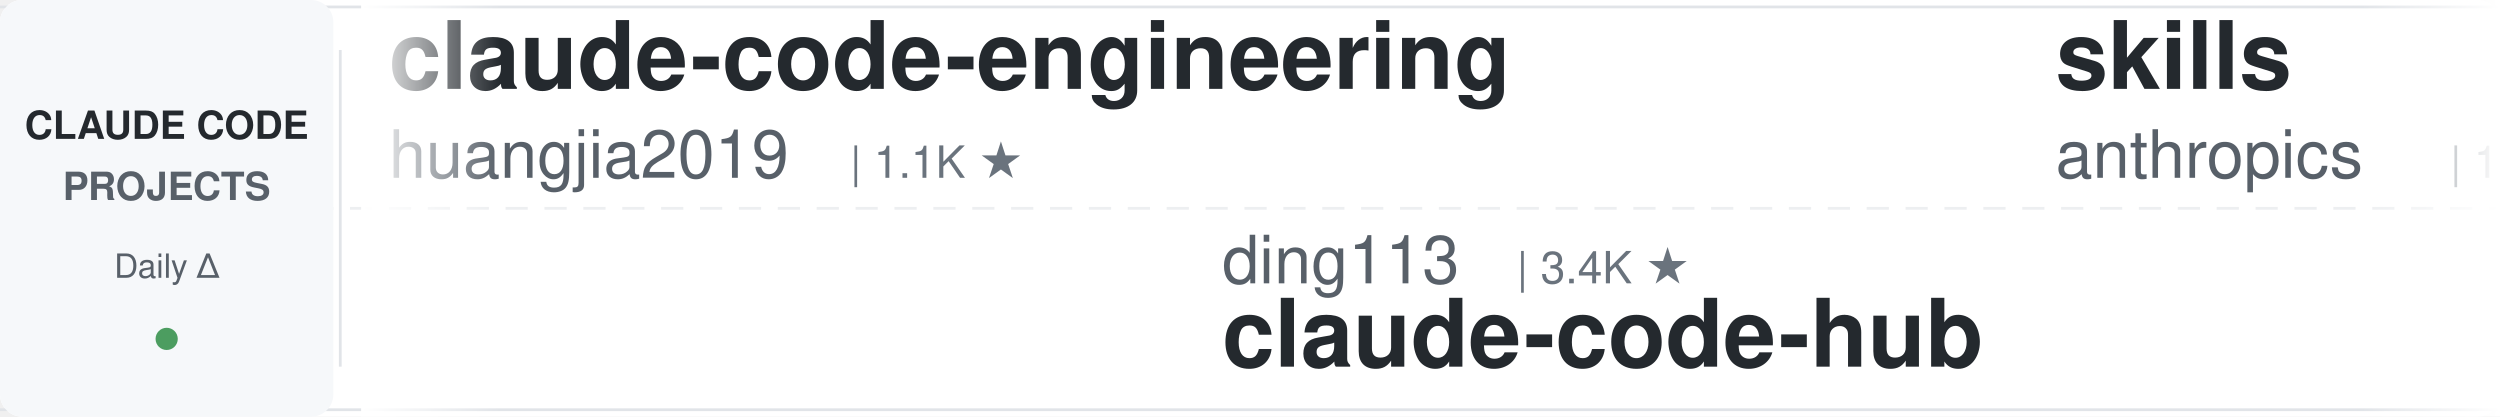
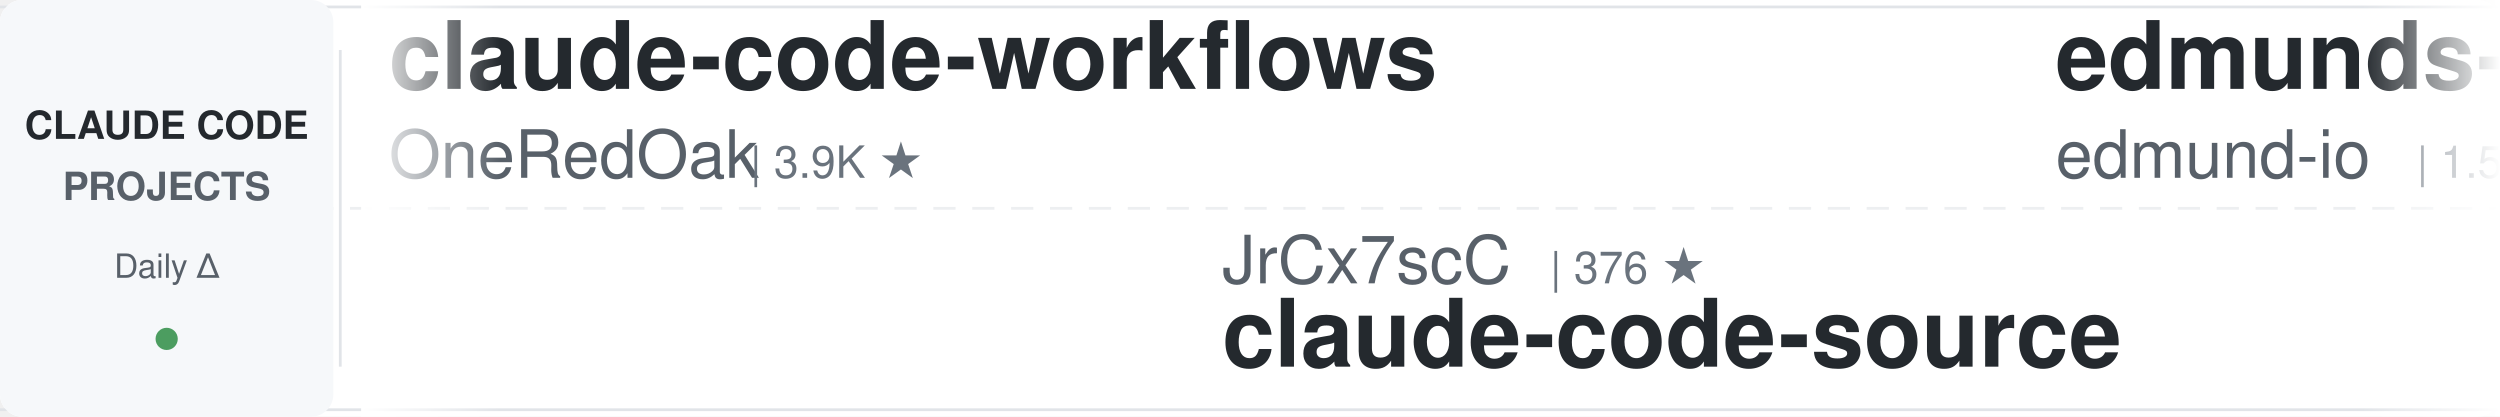
<svg xmlns="http://www.w3.org/2000/svg" width="900" height="150">
  <defs>
    <linearGradient id="leftFade" x1="0%" y1="0%" x2="100%" y2="0%">
      <stop offset="0%" style="stop-color:#ffffff;stop-opacity:1" />
      <stop offset="100%" style="stop-color:#ffffff;stop-opacity:0" />
    </linearGradient>
    <linearGradient id="rightFade" x1="0%" y1="0%" x2="100%" y2="0%">
      <stop offset="0%" style="stop-color:#ffffff;stop-opacity:0" />
      <stop offset="100%" style="stop-color:#ffffff;stop-opacity:1" />
    </linearGradient>
  </defs>
  <rect width="900" height="150" fill="#ffffff" rx="8" />
  <rect x="0" y="2" width="900" height="1" fill="#e1e4e8" />
  <rect x="0" y="147" width="900" height="1" fill="#e1e4e8" />
  <line x1="0" y1="75" x2="900" y2="75" stroke="#e1e4e8" stroke-width="1" stroke-dasharray="8 6" opacity="0.6" />
  <rect x="0" y="0" width="120" height="150" fill="#f6f8fa" rx="8" />
  <text x="60" y="50" font-family="-apple-system, BlinkMacSystemFont, 'Segoe UI', Helvetica, Arial, sans-serif" font-size="14" font-weight="600" fill="#24292e" text-anchor="middle">CLAUDE CODE</text>
  <text x="60" y="72" font-family="-apple-system, BlinkMacSystemFont, 'Segoe UI', Helvetica, Arial, sans-serif" font-size="14" font-weight="600" fill="#586069" text-anchor="middle">PROJECTS</text>
  <text x="60" y="100" font-family="-apple-system, BlinkMacSystemFont, 'Segoe UI', Helvetica, Arial, sans-serif" font-size="12" font-weight="500" fill="#586069" text-anchor="middle">Daily Δ</text>
  <circle cx="60" cy="122" r="4" fill="#22863a" opacity="0.8" />
  <rect x="122" y="18" width="1" height="114" fill="#e1e4e8" />
  <clipPath id="tickerClip">
    <rect x="130" y="0" width="770" height="150" />
  </clipPath>
  <g clip-path="url(#tickerClip)">
    <g id="tickerItems">
      <animateTransform attributeName="transform" attributeType="XML" type="translate" from="0 0" to="-3000 0" dur="54s" repeatCount="indefinite" />
      <g transform="translate(0, 0)">
-         <text x="140" y="32" font-family="-apple-system, BlinkMacSystemFont, 'Segoe UI', Helvetica, Arial, sans-serif" font-size="34" font-weight="600" fill="#24292e">claude-code-engineering</text>
-         <text x="140" y="64" font-family="-apple-system, BlinkMacSystemFont, 'Segoe UI', Helvetica, Arial, sans-serif" font-size="24" font-weight="400" fill="#586069">huangjia2019</text>
-         <text x="306" y="64" font-family="-apple-system, BlinkMacSystemFont, 'Segoe UI', Helvetica, Arial, sans-serif" font-size="16" font-weight="500" fill="#6a737d">| 1.1K ★</text>
+         <text x="140" y="32" font-family="-apple-system, BlinkMacSystemFont, 'Segoe UI', Helvetica, Arial, sans-serif" font-size="34" font-weight="600" fill="#24292e">claude-code-workflows</text>
+         <text x="140" y="64" font-family="-apple-system, BlinkMacSystemFont, 'Segoe UI', Helvetica, Arial, sans-serif" font-size="24" font-weight="400" fill="#586069">OneRedOak</text>
+         <text x="270" y="64" font-family="-apple-system, BlinkMacSystemFont, 'Segoe UI', Helvetica, Arial, sans-serif" font-size="16" font-weight="500" fill="#6a737d">| 3.9K ★</text>
      </g>
      <g transform="translate(300, 0)">
-         <text x="140" y="102" font-family="-apple-system, BlinkMacSystemFont, 'Segoe UI', Helvetica, Arial, sans-serif" font-size="24" font-weight="400" fill="#586069">ding113</text>
-         <text x="246" y="102" font-family="-apple-system, BlinkMacSystemFont, 'Segoe UI', Helvetica, Arial, sans-serif" font-size="16" font-weight="500" fill="#6a737d">| 3.4K ★</text>
-         <text x="140" y="132" font-family="-apple-system, BlinkMacSystemFont, 'Segoe UI', Helvetica, Arial, sans-serif" font-size="34" font-weight="600" fill="#24292e">claude-code-hub</text>
+         <text x="140" y="102" font-family="-apple-system, BlinkMacSystemFont, 'Segoe UI', Helvetica, Arial, sans-serif" font-size="24" font-weight="400" fill="#586069">JrCx7scC</text>
+         <text x="258" y="102" font-family="-apple-system, BlinkMacSystemFont, 'Segoe UI', Helvetica, Arial, sans-serif" font-size="16" font-weight="500" fill="#6a737d">| 376 ★</text>
+         <text x="140" y="132" font-family="-apple-system, BlinkMacSystemFont, 'Segoe UI', Helvetica, Arial, sans-serif" font-size="34" font-weight="600" fill="#24292e">claude-code-source</text>
      </g>
      <g transform="translate(600, 0)">
-         <text x="140" y="32" font-family="-apple-system, BlinkMacSystemFont, 'Segoe UI', Helvetica, Arial, sans-serif" font-size="34" font-weight="600" fill="#24292e">skills</text>
-         <text x="140" y="64" font-family="-apple-system, BlinkMacSystemFont, 'Segoe UI', Helvetica, Arial, sans-serif" font-size="24" font-weight="400" fill="#586069">anthropics</text>
-         <text x="282" y="64" font-family="-apple-system, BlinkMacSystemFont, 'Segoe UI', Helvetica, Arial, sans-serif" font-size="16" font-weight="500" fill="#6a737d">| 176.1K ★</text>
+         <text x="140" y="32" font-family="-apple-system, BlinkMacSystemFont, 'Segoe UI', Helvetica, Arial, sans-serif" font-size="34" font-weight="600" fill="#24292e">edmunds-claude-code</text>
+         <text x="140" y="64" font-family="-apple-system, BlinkMacSystemFont, 'Segoe UI', Helvetica, Arial, sans-serif" font-size="24" font-weight="400" fill="#586069">edmund-io</text>
+         <text x="270" y="64" font-family="-apple-system, BlinkMacSystemFont, 'Segoe UI', Helvetica, Arial, sans-serif" font-size="16" font-weight="500" fill="#6a737d">| 1.5K ★</text>
      </g>
      <g transform="translate(900, 0)">
-         <text x="140" y="102" font-family="-apple-system, BlinkMacSystemFont, 'Segoe UI', Helvetica, Arial, sans-serif" font-size="24" font-weight="400" fill="#586069">lorryjovens-hub</text>
-         <text x="342" y="102" font-family="-apple-system, BlinkMacSystemFont, 'Segoe UI', Helvetica, Arial, sans-serif" font-size="16" font-weight="500" fill="#6a737d">| 1.7K ★</text>
-         <text x="140" y="132" font-family="-apple-system, BlinkMacSystemFont, 'Segoe UI', Helvetica, Arial, sans-serif" font-size="34" font-weight="600" fill="#24292e">claude-code-rust</text>
+         <text x="140" y="102" font-family="-apple-system, BlinkMacSystemFont, 'Segoe UI', Helvetica, Arial, sans-serif" font-size="24" font-weight="400" fill="#586069">shareAI-lab</text>
+         <text x="294" y="102" font-family="-apple-system, BlinkMacSystemFont, 'Segoe UI', Helvetica, Arial, sans-serif" font-size="16" font-weight="500" fill="#6a737d">| 76.7K ★</text>
+         <text x="140" y="132" font-family="-apple-system, BlinkMacSystemFont, 'Segoe UI', Helvetica, Arial, sans-serif" font-size="34" font-weight="600" fill="#24292e">learn-claude-code</text>
      </g>
      <g transform="translate(1200, 0)">
-         <text x="140" y="32" font-family="-apple-system, BlinkMacSystemFont, 'Segoe UI', Helvetica, Arial, sans-serif" font-size="34" font-weight="600" fill="#24292e">awesome-claude-code-plug...</text>
-         <text x="140" y="64" font-family="-apple-system, BlinkMacSystemFont, 'Segoe UI', Helvetica, Arial, sans-serif" font-size="24" font-weight="400" fill="#586069">ccplugins</text>
-         <text x="270" y="64" font-family="-apple-system, BlinkMacSystemFont, 'Segoe UI', Helvetica, Arial, sans-serif" font-size="16" font-weight="500" fill="#6a737d">| 936 ★</text>
+         <text x="140" y="32" font-family="-apple-system, BlinkMacSystemFont, 'Segoe UI', Helvetica, Arial, sans-serif" font-size="34" font-weight="600" fill="#24292e">claude-code-reverse</text>
+         <text x="140" y="64" font-family="-apple-system, BlinkMacSystemFont, 'Segoe UI', Helvetica, Arial, sans-serif" font-size="24" font-weight="400" fill="#586069">Yuyz0112</text>
+         <text x="258" y="64" font-family="-apple-system, BlinkMacSystemFont, 'Segoe UI', Helvetica, Arial, sans-serif" font-size="16" font-weight="500" fill="#6a737d">| 2.4K ★</text>
      </g>
      <g transform="translate(1500, 0)">
-         <text x="140" y="102" font-family="-apple-system, BlinkMacSystemFont, 'Segoe UI', Helvetica, Arial, sans-serif" font-size="24" font-weight="400" fill="#586069">digitalsamba</text>
-         <text x="306" y="102" font-family="-apple-system, BlinkMacSystemFont, 'Segoe UI', Helvetica, Arial, sans-serif" font-size="16" font-weight="500" fill="#6a737d">| 2.1K ★</text>
-         <text x="140" y="132" font-family="-apple-system, BlinkMacSystemFont, 'Segoe UI', Helvetica, Arial, sans-serif" font-size="34" font-weight="600" fill="#24292e">claude-code-video-toolki...</text>
+         <text x="140" y="102" font-family="-apple-system, BlinkMacSystemFont, 'Segoe UI', Helvetica, Arial, sans-serif" font-size="24" font-weight="400" fill="#586069">zebbern</text>
+         <text x="246" y="102" font-family="-apple-system, BlinkMacSystemFont, 'Segoe UI', Helvetica, Arial, sans-serif" font-size="16" font-weight="500" fill="#6a737d">| 4.6K ★</text>
+         <text x="140" y="132" font-family="-apple-system, BlinkMacSystemFont, 'Segoe UI', Helvetica, Arial, sans-serif" font-size="34" font-weight="600" fill="#24292e">claude-code-guide</text>
      </g>
      <g transform="translate(1800, 0)">
-         <text x="140" y="32" font-family="-apple-system, BlinkMacSystemFont, 'Segoe UI', Helvetica, Arial, sans-serif" font-size="34" font-weight="600" fill="#24292e">Claude-Code-Game-Studios</text>
-         <text x="140" y="64" font-family="-apple-system, BlinkMacSystemFont, 'Segoe UI', Helvetica, Arial, sans-serif" font-size="24" font-weight="400" fill="#586069">Donchitos</text>
-         <text x="270" y="64" font-family="-apple-system, BlinkMacSystemFont, 'Segoe UI', Helvetica, Arial, sans-serif" font-size="16" font-weight="500" fill="#6a737d">| 25.0K ★</text>
+         <text x="140" y="32" font-family="-apple-system, BlinkMacSystemFont, 'Segoe UI', Helvetica, Arial, sans-serif" font-size="34" font-weight="600" fill="#24292e">Claude-Code-Source-Study</text>
+         <text x="140" y="64" font-family="-apple-system, BlinkMacSystemFont, 'Segoe UI', Helvetica, Arial, sans-serif" font-size="24" font-weight="400" fill="#586069">luyao618</text>
+         <text x="258" y="64" font-family="-apple-system, BlinkMacSystemFont, 'Segoe UI', Helvetica, Arial, sans-serif" font-size="16" font-weight="500" fill="#6a737d">| 1.7K ★</text>
      </g>
      <g transform="translate(2100, 0)">
-         <text x="140" y="102" font-family="-apple-system, BlinkMacSystemFont, 'Segoe UI', Helvetica, Arial, sans-serif" font-size="24" font-weight="400" fill="#586069">1rgs</text>
-         <text x="210" y="102" font-family="-apple-system, BlinkMacSystemFont, 'Segoe UI', Helvetica, Arial, sans-serif" font-size="16" font-weight="500" fill="#6a737d">| 3.7K ★</text>
-         <text x="140" y="132" font-family="-apple-system, BlinkMacSystemFont, 'Segoe UI', Helvetica, Arial, sans-serif" font-size="34" font-weight="600" fill="#24292e">claude-code-proxy</text>
+         <text x="140" y="102" font-family="-apple-system, BlinkMacSystemFont, 'Segoe UI', Helvetica, Arial, sans-serif" font-size="24" font-weight="400" fill="#586069">andrew-kramer-inno</text>
+         <text x="378" y="102" font-family="-apple-system, BlinkMacSystemFont, 'Segoe UI', Helvetica, Arial, sans-serif" font-size="16" font-weight="500" fill="#6a737d">| 596 ★</text>
+         <text x="140" y="132" font-family="-apple-system, BlinkMacSystemFont, 'Segoe UI', Helvetica, Arial, sans-serif" font-size="34" font-weight="600" fill="#24292e">claude-code-source-build</text>
      </g>
      <g transform="translate(2400, 0)">
-         <text x="140" y="32" font-family="-apple-system, BlinkMacSystemFont, 'Segoe UI', Helvetica, Arial, sans-serif" font-size="34" font-weight="600" fill="#24292e">learn-claude-code</text>
-         <text x="140" y="64" font-family="-apple-system, BlinkMacSystemFont, 'Segoe UI', Helvetica, Arial, sans-serif" font-size="24" font-weight="400" fill="#586069">shareAI-lab</text>
-         <text x="294" y="64" font-family="-apple-system, BlinkMacSystemFont, 'Segoe UI', Helvetica, Arial, sans-serif" font-size="16" font-weight="500" fill="#6a737d">| 76.7K ★</text>
+         <text x="140" y="32" font-family="-apple-system, BlinkMacSystemFont, 'Segoe UI', Helvetica, Arial, sans-serif" font-size="34" font-weight="600" fill="#24292e">sc-claude-code-files</text>
+         <text x="140" y="64" font-family="-apple-system, BlinkMacSystemFont, 'Segoe UI', Helvetica, Arial, sans-serif" font-size="24" font-weight="400" fill="#586069">https-deeplearning-ai</text>
+         <text x="414" y="64" font-family="-apple-system, BlinkMacSystemFont, 'Segoe UI', Helvetica, Arial, sans-serif" font-size="16" font-weight="500" fill="#6a737d">| 548 ★</text>
      </g>
      <g transform="translate(2700, 0)">
-         <text x="140" y="102" font-family="-apple-system, BlinkMacSystemFont, 'Segoe UI', Helvetica, Arial, sans-serif" font-size="24" font-weight="400" fill="#586069">AprilNEA</text>
-         <text x="258" y="102" font-family="-apple-system, BlinkMacSystemFont, 'Segoe UI', Helvetica, Arial, sans-serif" font-size="16" font-weight="500" fill="#6a737d">| 391 ★</text>
+         <text x="140" y="102" font-family="-apple-system, BlinkMacSystemFont, 'Segoe UI', Helvetica, Arial, sans-serif" font-size="24" font-weight="400" fill="#586069">xu-xiang</text>
+         <text x="258" y="102" font-family="-apple-system, BlinkMacSystemFont, 'Segoe UI', Helvetica, Arial, sans-serif" font-size="16" font-weight="500" fill="#6a737d">| 1.9K ★</text>
+         <text x="140" y="132" font-family="-apple-system, BlinkMacSystemFont, 'Segoe UI', Helvetica, Arial, sans-serif" font-size="34" font-weight="600" fill="#24292e">everything-claude-code-z...</text>
+       </g>
+       <g transform="translate(3000, 0)">
+         <text x="140" y="32" font-family="-apple-system, BlinkMacSystemFont, 'Segoe UI', Helvetica, Arial, sans-serif" font-size="34" font-weight="600" fill="#24292e">claude-code-workflows</text>
+         <text x="140" y="64" font-family="-apple-system, BlinkMacSystemFont, 'Segoe UI', Helvetica, Arial, sans-serif" font-size="24" font-weight="400" fill="#586069">OneRedOak</text>
+         <text x="270" y="64" font-family="-apple-system, BlinkMacSystemFont, 'Segoe UI', Helvetica, Arial, sans-serif" font-size="16" font-weight="500" fill="#6a737d">| 3.9K ★</text>
+       </g>
+       <g transform="translate(3300, 0)">
+         <text x="140" y="102" font-family="-apple-system, BlinkMacSystemFont, 'Segoe UI', Helvetica, Arial, sans-serif" font-size="24" font-weight="400" fill="#586069">JrCx7scC</text>
+         <text x="258" y="102" font-family="-apple-system, BlinkMacSystemFont, 'Segoe UI', Helvetica, Arial, sans-serif" font-size="16" font-weight="500" fill="#6a737d">| 376 ★</text>
        <text x="140" y="132" font-family="-apple-system, BlinkMacSystemFont, 'Segoe UI', Helvetica, Arial, sans-serif" font-size="34" font-weight="600" fill="#24292e">claude-code-source</text>
      </g>
-       <g transform="translate(3000, 0)">
-         <text x="140" y="32" font-family="-apple-system, BlinkMacSystemFont, 'Segoe UI', Helvetica, Arial, sans-serif" font-size="34" font-weight="600" fill="#24292e">claude-code-engineering</text>
-         <text x="140" y="64" font-family="-apple-system, BlinkMacSystemFont, 'Segoe UI', Helvetica, Arial, sans-serif" font-size="24" font-weight="400" fill="#586069">huangjia2019</text>
-         <text x="306" y="64" font-family="-apple-system, BlinkMacSystemFont, 'Segoe UI', Helvetica, Arial, sans-serif" font-size="16" font-weight="500" fill="#6a737d">| 1.1K ★</text>
-       </g>
-       <g transform="translate(3300, 0)">
-         <text x="140" y="102" font-family="-apple-system, BlinkMacSystemFont, 'Segoe UI', Helvetica, Arial, sans-serif" font-size="24" font-weight="400" fill="#586069">ding113</text>
-         <text x="246" y="102" font-family="-apple-system, BlinkMacSystemFont, 'Segoe UI', Helvetica, Arial, sans-serif" font-size="16" font-weight="500" fill="#6a737d">| 3.4K ★</text>
-         <text x="140" y="132" font-family="-apple-system, BlinkMacSystemFont, 'Segoe UI', Helvetica, Arial, sans-serif" font-size="34" font-weight="600" fill="#24292e">claude-code-hub</text>
-       </g>
      <g transform="translate(3600, 0)">
-         <text x="140" y="32" font-family="-apple-system, BlinkMacSystemFont, 'Segoe UI', Helvetica, Arial, sans-serif" font-size="34" font-weight="600" fill="#24292e">skills</text>
-         <text x="140" y="64" font-family="-apple-system, BlinkMacSystemFont, 'Segoe UI', Helvetica, Arial, sans-serif" font-size="24" font-weight="400" fill="#586069">anthropics</text>
-         <text x="282" y="64" font-family="-apple-system, BlinkMacSystemFont, 'Segoe UI', Helvetica, Arial, sans-serif" font-size="16" font-weight="500" fill="#6a737d">| 176.1K ★</text>
+         <text x="140" y="32" font-family="-apple-system, BlinkMacSystemFont, 'Segoe UI', Helvetica, Arial, sans-serif" font-size="34" font-weight="600" fill="#24292e">edmunds-claude-code</text>
+         <text x="140" y="64" font-family="-apple-system, BlinkMacSystemFont, 'Segoe UI', Helvetica, Arial, sans-serif" font-size="24" font-weight="400" fill="#586069">edmund-io</text>
+         <text x="270" y="64" font-family="-apple-system, BlinkMacSystemFont, 'Segoe UI', Helvetica, Arial, sans-serif" font-size="16" font-weight="500" fill="#6a737d">| 1.5K ★</text>
      </g>
      <g transform="translate(3900, 0)">
-         <text x="140" y="102" font-family="-apple-system, BlinkMacSystemFont, 'Segoe UI', Helvetica, Arial, sans-serif" font-size="24" font-weight="400" fill="#586069">lorryjovens-hub</text>
-         <text x="342" y="102" font-family="-apple-system, BlinkMacSystemFont, 'Segoe UI', Helvetica, Arial, sans-serif" font-size="16" font-weight="500" fill="#6a737d">| 1.7K ★</text>
-         <text x="140" y="132" font-family="-apple-system, BlinkMacSystemFont, 'Segoe UI', Helvetica, Arial, sans-serif" font-size="34" font-weight="600" fill="#24292e">claude-code-rust</text>
+         <text x="140" y="102" font-family="-apple-system, BlinkMacSystemFont, 'Segoe UI', Helvetica, Arial, sans-serif" font-size="24" font-weight="400" fill="#586069">shareAI-lab</text>
+         <text x="294" y="102" font-family="-apple-system, BlinkMacSystemFont, 'Segoe UI', Helvetica, Arial, sans-serif" font-size="16" font-weight="500" fill="#6a737d">| 76.7K ★</text>
+         <text x="140" y="132" font-family="-apple-system, BlinkMacSystemFont, 'Segoe UI', Helvetica, Arial, sans-serif" font-size="34" font-weight="600" fill="#24292e">learn-claude-code</text>
      </g>
    </g>
  </g>
  <rect x="130" y="0" width="50" height="150" fill="url(#leftFade)" />
  <rect x="850" y="0" width="50" height="150" fill="url(#rightFade)" />
</svg>
